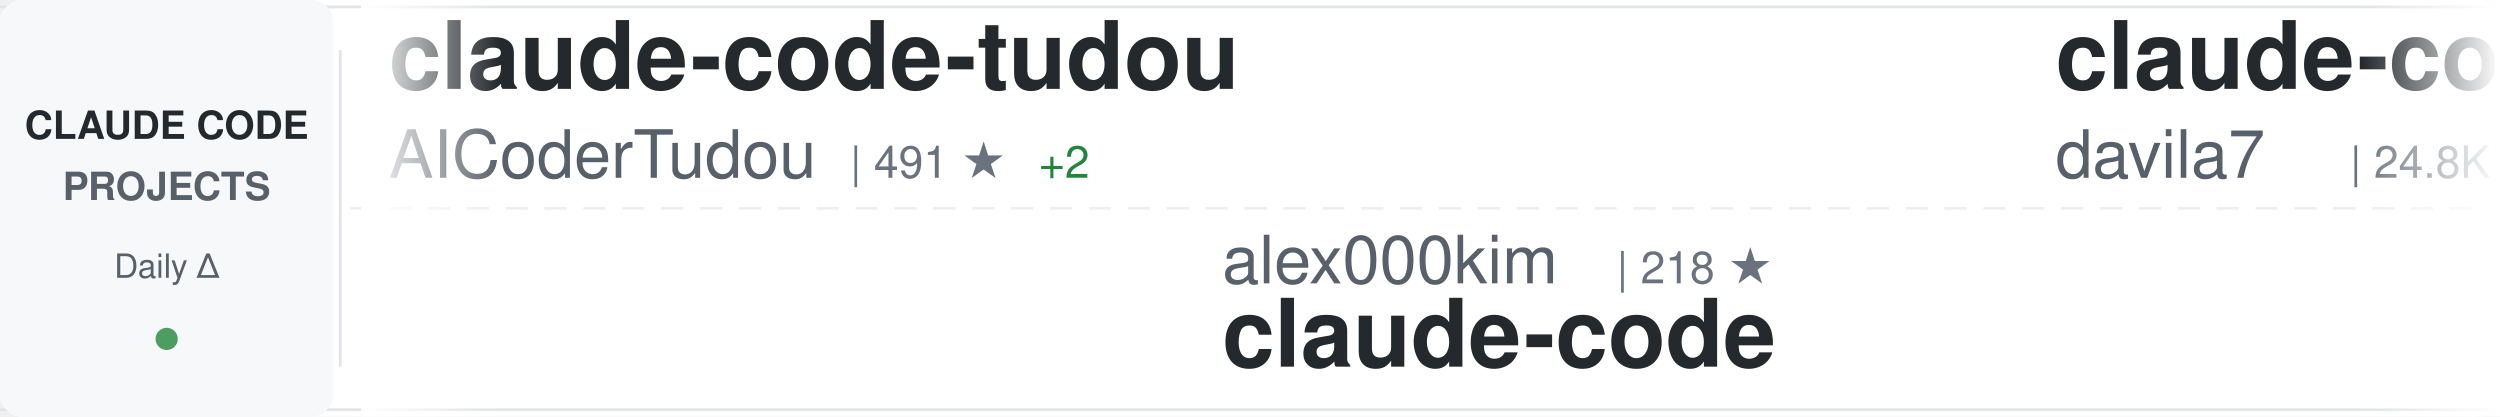
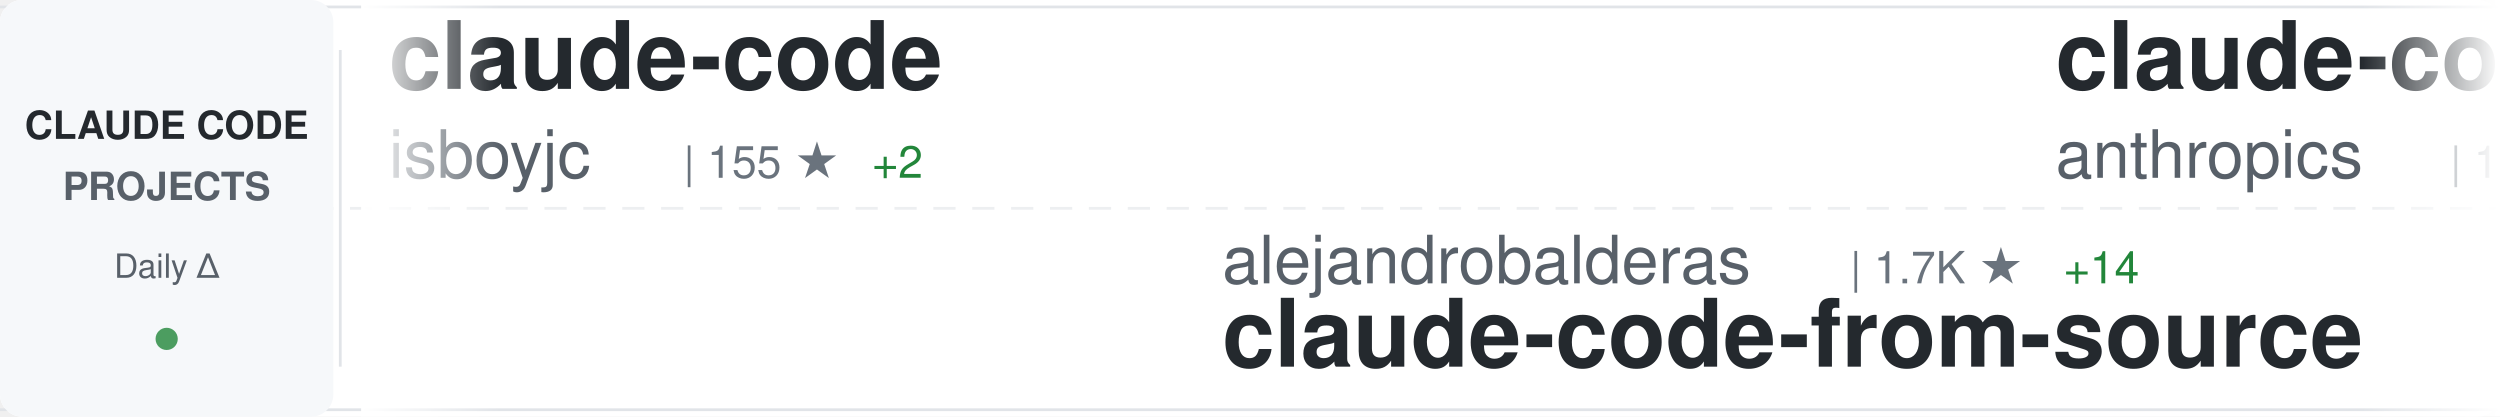
<svg xmlns="http://www.w3.org/2000/svg" width="900" height="150">
  <defs>
    <linearGradient id="awesomeLeftFade" x1="0%" y1="0%" x2="100%" y2="0%">
      <stop offset="0%" style="stop-color:#ffffff;stop-opacity:1" />
      <stop offset="100%" style="stop-color:#ffffff;stop-opacity:0" />
    </linearGradient>
    <linearGradient id="awesomeRightFade" x1="0%" y1="0%" x2="100%" y2="0%">
      <stop offset="0%" style="stop-color:#ffffff;stop-opacity:0" />
      <stop offset="100%" style="stop-color:#ffffff;stop-opacity:1" />
    </linearGradient>
  </defs>
  <rect width="900" height="150" fill="#ffffff" rx="8" />
  <rect x="0" y="2" width="900" height="1" fill="#e1e4e8" />
  <rect x="0" y="147" width="900" height="1" fill="#e1e4e8" />
  <line x1="0" y1="75" x2="900" y2="75" stroke="#e1e4e8" stroke-width="1" stroke-dasharray="8 6" opacity="0.6" />
  <rect x="0" y="0" width="120" height="150" fill="#f6f8fa" rx="8" />
  <text x="60" y="50" font-family="-apple-system, BlinkMacSystemFont, 'Segoe UI', Helvetica, Arial, sans-serif" font-size="14" font-weight="600" fill="#24292e" text-anchor="middle">CLAUDE CODE</text>
  <text x="60" y="72" font-family="-apple-system, BlinkMacSystemFont, 'Segoe UI', Helvetica, Arial, sans-serif" font-size="14" font-weight="600" fill="#586069" text-anchor="middle">PROJECTS</text>
  <text x="60" y="100" font-family="-apple-system, BlinkMacSystemFont, 'Segoe UI', Helvetica, Arial, sans-serif" font-size="12" font-weight="500" fill="#586069" text-anchor="middle">Daily Δ</text>
  <circle cx="60" cy="122" r="4" fill="#22863a" opacity="0.8" />
  <rect x="122" y="18" width="1" height="114" fill="#e1e4e8" />
  <clipPath id="awesomeTickerClip">
    <rect x="130" y="0" width="770" height="150" />
  </clipPath>
  <g clip-path="url(#awesomeTickerClip)">
    <g id="awesomeTickerItems">
      <animateTransform attributeName="transform" attributeType="XML" type="translate" from="0 0" to="-3000 0" dur="54s" repeatCount="indefinite" />
      <g transform="translate(0, 0)">
-         <text x="140" y="32" font-family="-apple-system, BlinkMacSystemFont, 'Segoe UI', Helvetica, Arial, sans-serif" font-size="34" font-weight="600" fill="#24292e">claude-code-tudou</text>
-         <text x="140" y="64" font-family="-apple-system, BlinkMacSystemFont, 'Segoe UI', Helvetica, Arial, sans-serif" font-size="24" font-weight="400" fill="#586069">AICoderTudou</text>
-         <text x="306" y="64" font-family="-apple-system, BlinkMacSystemFont, 'Segoe UI', Helvetica, Arial, sans-serif" font-size="16" font-weight="500" fill="#6a737d">| 491 ★</text>
-         <text x="374" y="64" font-family="-apple-system, BlinkMacSystemFont, 'Segoe UI', Helvetica, Arial, sans-serif" font-size="16" font-weight="500" fill="#22863a"> +2</text>
+         <text x="140" y="32" font-family="-apple-system, BlinkMacSystemFont, 'Segoe UI', Helvetica, Arial, sans-serif" font-size="34" font-weight="600" fill="#24292e">claude-code</text>
+         <text x="140" y="64" font-family="-apple-system, BlinkMacSystemFont, 'Segoe UI', Helvetica, Arial, sans-serif" font-size="24" font-weight="400" fill="#586069">isboyjc</text>
+         <text x="246" y="64" font-family="-apple-system, BlinkMacSystemFont, 'Segoe UI', Helvetica, Arial, sans-serif" font-size="16" font-weight="500" fill="#6a737d">| 155 ★</text>
+         <text x="314" y="64" font-family="-apple-system, BlinkMacSystemFont, 'Segoe UI', Helvetica, Arial, sans-serif" font-size="16" font-weight="500" fill="#22863a"> +2</text>
      </g>
      <g transform="translate(300, 0)">
-         <text x="140" y="102" font-family="-apple-system, BlinkMacSystemFont, 'Segoe UI', Helvetica, Arial, sans-serif" font-size="24" font-weight="400" fill="#586069">alex000kim</text>
-         <text x="282" y="102" font-family="-apple-system, BlinkMacSystemFont, 'Segoe UI', Helvetica, Arial, sans-serif" font-size="16" font-weight="500" fill="#6a737d">| 218 ★</text>
-         <text x="140" y="132" font-family="-apple-system, BlinkMacSystemFont, 'Segoe UI', Helvetica, Arial, sans-serif" font-size="34" font-weight="600" fill="#24292e">claude-code</text>
+         <text x="140" y="102" font-family="-apple-system, BlinkMacSystemFont, 'Segoe UI', Helvetica, Arial, sans-serif" font-size="24" font-weight="400" fill="#586069">alejandrobalderas</text>
+         <text x="366" y="102" font-family="-apple-system, BlinkMacSystemFont, 'Segoe UI', Helvetica, Arial, sans-serif" font-size="16" font-weight="500" fill="#6a737d">| 1.7K ★</text>
+         <text x="443" y="102" font-family="-apple-system, BlinkMacSystemFont, 'Segoe UI', Helvetica, Arial, sans-serif" font-size="16" font-weight="500" fill="#22863a"> +14</text>
+         <text x="140" y="132" font-family="-apple-system, BlinkMacSystemFont, 'Segoe UI', Helvetica, Arial, sans-serif" font-size="34" font-weight="600" fill="#24292e">claude-code-from-source</text>
      </g>
      <g transform="translate(600, 0)">
-         <text x="140" y="32" font-family="-apple-system, BlinkMacSystemFont, 'Segoe UI', Helvetica, Arial, sans-serif" font-size="34" font-weight="600" fill="#24292e">claude-code-templates</text>
-         <text x="140" y="64" font-family="-apple-system, BlinkMacSystemFont, 'Segoe UI', Helvetica, Arial, sans-serif" font-size="24" font-weight="400" fill="#586069">davila7</text>
-         <text x="246" y="64" font-family="-apple-system, BlinkMacSystemFont, 'Segoe UI', Helvetica, Arial, sans-serif" font-size="16" font-weight="500" fill="#6a737d">| 24.8K ★</text>
-         <text x="332" y="64" font-family="-apple-system, BlinkMacSystemFont, 'Segoe UI', Helvetica, Arial, sans-serif" font-size="16" font-weight="500" fill="#22863a"> +58</text>
+         <text x="140" y="32" font-family="-apple-system, BlinkMacSystemFont, 'Segoe UI', Helvetica, Arial, sans-serif" font-size="34" font-weight="600" fill="#24292e">claude-code</text>
+         <text x="140" y="64" font-family="-apple-system, BlinkMacSystemFont, 'Segoe UI', Helvetica, Arial, sans-serif" font-size="24" font-weight="400" fill="#586069">anthropics</text>
+         <text x="282" y="64" font-family="-apple-system, BlinkMacSystemFont, 'Segoe UI', Helvetica, Arial, sans-serif" font-size="16" font-weight="500" fill="#6a737d">| 116.6K ★</text>
+         <text x="377" y="64" font-family="-apple-system, BlinkMacSystemFont, 'Segoe UI', Helvetica, Arial, sans-serif" font-size="16" font-weight="500" fill="#22863a"> +379</text>
      </g>
      <g transform="translate(900, 0)">
-         <text x="140" y="102" font-family="-apple-system, BlinkMacSystemFont, 'Segoe UI', Helvetica, Arial, sans-serif" font-size="24" font-weight="400" fill="#586069">edmund-io</text>
-         <text x="270" y="102" font-family="-apple-system, BlinkMacSystemFont, 'Segoe UI', Helvetica, Arial, sans-serif" font-size="16" font-weight="500" fill="#6a737d">| 1.4K ★</text>
-         <text x="347" y="102" font-family="-apple-system, BlinkMacSystemFont, 'Segoe UI', Helvetica, Arial, sans-serif" font-size="16" font-weight="500" fill="#22863a"> +1</text>
-         <text x="140" y="132" font-family="-apple-system, BlinkMacSystemFont, 'Segoe UI', Helvetica, Arial, sans-serif" font-size="34" font-weight="600" fill="#24292e">edmunds-claude-code</text>
+         <text x="140" y="102" font-family="-apple-system, BlinkMacSystemFont, 'Segoe UI', Helvetica, Arial, sans-serif" font-size="24" font-weight="400" fill="#586069">sickn33</text>
+         <text x="246" y="102" font-family="-apple-system, BlinkMacSystemFont, 'Segoe UI', Helvetica, Arial, sans-serif" font-size="16" font-weight="500" fill="#6a737d">| 34.4K ★</text>
+         <text x="332" y="102" font-family="-apple-system, BlinkMacSystemFont, 'Segoe UI', Helvetica, Arial, sans-serif" font-size="16" font-weight="500" fill="#22863a"> +228</text>
+         <text x="140" y="132" font-family="-apple-system, BlinkMacSystemFont, 'Segoe UI', Helvetica, Arial, sans-serif" font-size="34" font-weight="600" fill="#24292e">antigravity-awesome-skil...</text>
      </g>
      <g transform="translate(1200, 0)">
-         <text x="140" y="32" font-family="-apple-system, BlinkMacSystemFont, 'Segoe UI', Helvetica, Arial, sans-serif" font-size="34" font-weight="600" fill="#24292e">claude-code-tips</text>
-         <text x="140" y="64" font-family="-apple-system, BlinkMacSystemFont, 'Segoe UI', Helvetica, Arial, sans-serif" font-size="24" font-weight="400" fill="#586069">ykdojo</text>
-         <text x="234" y="64" font-family="-apple-system, BlinkMacSystemFont, 'Segoe UI', Helvetica, Arial, sans-serif" font-size="16" font-weight="500" fill="#6a737d">| 7.9K ★</text>
-         <text x="311" y="64" font-family="-apple-system, BlinkMacSystemFont, 'Segoe UI', Helvetica, Arial, sans-serif" font-size="16" font-weight="500" fill="#22863a"> +22</text>
+         <text x="140" y="32" font-family="-apple-system, BlinkMacSystemFont, 'Segoe UI', Helvetica, Arial, sans-serif" font-size="34" font-weight="600" fill="#24292e">claude-code</text>
+         <text x="140" y="64" font-family="-apple-system, BlinkMacSystemFont, 'Segoe UI', Helvetica, Arial, sans-serif" font-size="24" font-weight="400" fill="#586069">chiragjoshi12</text>
+         <text x="318" y="64" font-family="-apple-system, BlinkMacSystemFont, 'Segoe UI', Helvetica, Arial, sans-serif" font-size="16" font-weight="500" fill="#6a737d">| 188 ★</text>
      </g>
      <g transform="translate(1500, 0)">
-         <text x="140" y="102" font-family="-apple-system, BlinkMacSystemFont, 'Segoe UI', Helvetica, Arial, sans-serif" font-size="24" font-weight="400" fill="#586069">feiskyer</text>
-         <text x="258" y="102" font-family="-apple-system, BlinkMacSystemFont, 'Segoe UI', Helvetica, Arial, sans-serif" font-size="16" font-weight="500" fill="#6a737d">| 1.4K ★</text>
-         <text x="140" y="132" font-family="-apple-system, BlinkMacSystemFont, 'Segoe UI', Helvetica, Arial, sans-serif" font-size="34" font-weight="600" fill="#24292e">claude-code-settings</text>
+         <text x="140" y="102" font-family="-apple-system, BlinkMacSystemFont, 'Segoe UI', Helvetica, Arial, sans-serif" font-size="24" font-weight="400" fill="#586069">VoltAgent</text>
+         <text x="270" y="102" font-family="-apple-system, BlinkMacSystemFont, 'Segoe UI', Helvetica, Arial, sans-serif" font-size="16" font-weight="500" fill="#6a737d">| 17.9K ★</text>
+         <text x="356" y="102" font-family="-apple-system, BlinkMacSystemFont, 'Segoe UI', Helvetica, Arial, sans-serif" font-size="16" font-weight="500" fill="#22863a"> +92</text>
+         <text x="140" y="132" font-family="-apple-system, BlinkMacSystemFont, 'Segoe UI', Helvetica, Arial, sans-serif" font-size="34" font-weight="600" fill="#24292e">awesome-claude-code-suba...</text>
      </g>
      <g transform="translate(1800, 0)">
-         <text x="140" y="32" font-family="-apple-system, BlinkMacSystemFont, 'Segoe UI', Helvetica, Arial, sans-serif" font-size="34" font-weight="600" fill="#24292e">claude-code-rust</text>
-         <text x="140" y="64" font-family="-apple-system, BlinkMacSystemFont, 'Segoe UI', Helvetica, Arial, sans-serif" font-size="24" font-weight="400" fill="#586069">lorryjovens-hub</text>
-         <text x="342" y="64" font-family="-apple-system, BlinkMacSystemFont, 'Segoe UI', Helvetica, Arial, sans-serif" font-size="16" font-weight="500" fill="#6a737d">| 1.4K ★</text>
-         <text x="419" y="64" font-family="-apple-system, BlinkMacSystemFont, 'Segoe UI', Helvetica, Arial, sans-serif" font-size="16" font-weight="500" fill="#22863a"> +10</text>
+         <text x="140" y="32" font-family="-apple-system, BlinkMacSystemFont, 'Segoe UI', Helvetica, Arial, sans-serif" font-size="34" font-weight="600" fill="#24292e">claude-code-source</text>
+         <text x="140" y="64" font-family="-apple-system, BlinkMacSystemFont, 'Segoe UI', Helvetica, Arial, sans-serif" font-size="24" font-weight="400" fill="#586069">JrCx7scC</text>
+         <text x="258" y="64" font-family="-apple-system, BlinkMacSystemFont, 'Segoe UI', Helvetica, Arial, sans-serif" font-size="16" font-weight="500" fill="#6a737d">| 355 ★</text>
+         <text x="326" y="64" font-family="-apple-system, BlinkMacSystemFont, 'Segoe UI', Helvetica, Arial, sans-serif" font-size="16" font-weight="500" fill="#22863a"> +1</text>
      </g>
      <g transform="translate(2100, 0)">
-         <text x="140" y="102" font-family="-apple-system, BlinkMacSystemFont, 'Segoe UI', Helvetica, Arial, sans-serif" font-size="24" font-weight="400" fill="#586069">anthropics</text>
-         <text x="282" y="102" font-family="-apple-system, BlinkMacSystemFont, 'Segoe UI', Helvetica, Arial, sans-serif" font-size="16" font-weight="500" fill="#6a737d">| 116.5K ★</text>
-         <text x="377" y="102" font-family="-apple-system, BlinkMacSystemFont, 'Segoe UI', Helvetica, Arial, sans-serif" font-size="16" font-weight="500" fill="#22863a"> +390</text>
-         <text x="140" y="132" font-family="-apple-system, BlinkMacSystemFont, 'Segoe UI', Helvetica, Arial, sans-serif" font-size="34" font-weight="600" fill="#24292e">claude-code</text>
+         <text x="140" y="102" font-family="-apple-system, BlinkMacSystemFont, 'Segoe UI', Helvetica, Arial, sans-serif" font-size="24" font-weight="400" fill="#586069">Yuyz0112</text>
+         <text x="258" y="102" font-family="-apple-system, BlinkMacSystemFont, 'Segoe UI', Helvetica, Arial, sans-serif" font-size="16" font-weight="500" fill="#6a737d">| 2.4K ★</text>
+         <text x="335" y="102" font-family="-apple-system, BlinkMacSystemFont, 'Segoe UI', Helvetica, Arial, sans-serif" font-size="16" font-weight="500" fill="#22863a"> +4</text>
+         <text x="140" y="132" font-family="-apple-system, BlinkMacSystemFont, 'Segoe UI', Helvetica, Arial, sans-serif" font-size="34" font-weight="600" fill="#24292e">claude-code-reverse</text>
      </g>
      <g transform="translate(2400, 0)">
-         <text x="140" y="32" font-family="-apple-system, BlinkMacSystemFont, 'Segoe UI', Helvetica, Arial, sans-serif" font-size="34" font-weight="600" fill="#24292e">Claude-Code</text>
-         <text x="140" y="64" font-family="-apple-system, BlinkMacSystemFont, 'Segoe UI', Helvetica, Arial, sans-serif" font-size="24" font-weight="400" fill="#586069">pengchengneo</text>
-         <text x="306" y="64" font-family="-apple-system, BlinkMacSystemFont, 'Segoe UI', Helvetica, Arial, sans-serif" font-size="16" font-weight="500" fill="#6a737d">| 1.2K ★</text>
-         <text x="383" y="64" font-family="-apple-system, BlinkMacSystemFont, 'Segoe UI', Helvetica, Arial, sans-serif" font-size="16" font-weight="500" fill="#22863a"> +12</text>
+         <text x="140" y="32" font-family="-apple-system, BlinkMacSystemFont, 'Segoe UI', Helvetica, Arial, sans-serif" font-size="34" font-weight="600" fill="#24292e">claude-code-security-rev...</text>
+         <text x="140" y="64" font-family="-apple-system, BlinkMacSystemFont, 'Segoe UI', Helvetica, Arial, sans-serif" font-size="24" font-weight="400" fill="#586069">anthropics</text>
+         <text x="282" y="64" font-family="-apple-system, BlinkMacSystemFont, 'Segoe UI', Helvetica, Arial, sans-serif" font-size="16" font-weight="500" fill="#6a737d">| 4.3K ★</text>
+         <text x="359" y="64" font-family="-apple-system, BlinkMacSystemFont, 'Segoe UI', Helvetica, Arial, sans-serif" font-size="16" font-weight="500" fill="#22863a"> +14</text>
      </g>
      <g transform="translate(2700, 0)">
-         <text x="140" y="102" font-family="-apple-system, BlinkMacSystemFont, 'Segoe UI', Helvetica, Arial, sans-serif" font-size="24" font-weight="400" fill="#586069">sugyan</text>
-         <text x="234" y="102" font-family="-apple-system, BlinkMacSystemFont, 'Segoe UI', Helvetica, Arial, sans-serif" font-size="16" font-weight="500" fill="#6a737d">| 1.0K ★</text>
-         <text x="311" y="102" font-family="-apple-system, BlinkMacSystemFont, 'Segoe UI', Helvetica, Arial, sans-serif" font-size="16" font-weight="500" fill="#22863a"> +4</text>
-         <text x="140" y="132" font-family="-apple-system, BlinkMacSystemFont, 'Segoe UI', Helvetica, Arial, sans-serif" font-size="34" font-weight="600" fill="#24292e">claude-code-webui</text>
+         <text x="140" y="102" font-family="-apple-system, BlinkMacSystemFont, 'Segoe UI', Helvetica, Arial, sans-serif" font-size="24" font-weight="400" fill="#586069">ghuntley</text>
+         <text x="258" y="102" font-family="-apple-system, BlinkMacSystemFont, 'Segoe UI', Helvetica, Arial, sans-serif" font-size="16" font-weight="500" fill="#6a737d">| 973 ★</text>
+         <text x="140" y="132" font-family="-apple-system, BlinkMacSystemFont, 'Segoe UI', Helvetica, Arial, sans-serif" font-size="34" font-weight="600" fill="#24292e">claude-code-source-code-...</text>
      </g>
      <g transform="translate(3000, 0)">
-         <text x="140" y="32" font-family="-apple-system, BlinkMacSystemFont, 'Segoe UI', Helvetica, Arial, sans-serif" font-size="34" font-weight="600" fill="#24292e">claude-code-tudou</text>
-         <text x="140" y="64" font-family="-apple-system, BlinkMacSystemFont, 'Segoe UI', Helvetica, Arial, sans-serif" font-size="24" font-weight="400" fill="#586069">AICoderTudou</text>
-         <text x="306" y="64" font-family="-apple-system, BlinkMacSystemFont, 'Segoe UI', Helvetica, Arial, sans-serif" font-size="16" font-weight="500" fill="#6a737d">| 491 ★</text>
-         <text x="374" y="64" font-family="-apple-system, BlinkMacSystemFont, 'Segoe UI', Helvetica, Arial, sans-serif" font-size="16" font-weight="500" fill="#22863a"> +2</text>
+         <text x="140" y="32" font-family="-apple-system, BlinkMacSystemFont, 'Segoe UI', Helvetica, Arial, sans-serif" font-size="34" font-weight="600" fill="#24292e">claude-code</text>
+         <text x="140" y="64" font-family="-apple-system, BlinkMacSystemFont, 'Segoe UI', Helvetica, Arial, sans-serif" font-size="24" font-weight="400" fill="#586069">isboyjc</text>
+         <text x="246" y="64" font-family="-apple-system, BlinkMacSystemFont, 'Segoe UI', Helvetica, Arial, sans-serif" font-size="16" font-weight="500" fill="#6a737d">| 155 ★</text>
+         <text x="314" y="64" font-family="-apple-system, BlinkMacSystemFont, 'Segoe UI', Helvetica, Arial, sans-serif" font-size="16" font-weight="500" fill="#22863a"> +2</text>
      </g>
      <g transform="translate(3300, 0)">
-         <text x="140" y="102" font-family="-apple-system, BlinkMacSystemFont, 'Segoe UI', Helvetica, Arial, sans-serif" font-size="24" font-weight="400" fill="#586069">alex000kim</text>
-         <text x="282" y="102" font-family="-apple-system, BlinkMacSystemFont, 'Segoe UI', Helvetica, Arial, sans-serif" font-size="16" font-weight="500" fill="#6a737d">| 218 ★</text>
-         <text x="140" y="132" font-family="-apple-system, BlinkMacSystemFont, 'Segoe UI', Helvetica, Arial, sans-serif" font-size="34" font-weight="600" fill="#24292e">claude-code</text>
+         <text x="140" y="102" font-family="-apple-system, BlinkMacSystemFont, 'Segoe UI', Helvetica, Arial, sans-serif" font-size="24" font-weight="400" fill="#586069">alejandrobalderas</text>
+         <text x="366" y="102" font-family="-apple-system, BlinkMacSystemFont, 'Segoe UI', Helvetica, Arial, sans-serif" font-size="16" font-weight="500" fill="#6a737d">| 1.7K ★</text>
+         <text x="443" y="102" font-family="-apple-system, BlinkMacSystemFont, 'Segoe UI', Helvetica, Arial, sans-serif" font-size="16" font-weight="500" fill="#22863a"> +14</text>
+         <text x="140" y="132" font-family="-apple-system, BlinkMacSystemFont, 'Segoe UI', Helvetica, Arial, sans-serif" font-size="34" font-weight="600" fill="#24292e">claude-code-from-source</text>
      </g>
      <g transform="translate(3600, 0)">
-         <text x="140" y="32" font-family="-apple-system, BlinkMacSystemFont, 'Segoe UI', Helvetica, Arial, sans-serif" font-size="34" font-weight="600" fill="#24292e">claude-code-templates</text>
-         <text x="140" y="64" font-family="-apple-system, BlinkMacSystemFont, 'Segoe UI', Helvetica, Arial, sans-serif" font-size="24" font-weight="400" fill="#586069">davila7</text>
-         <text x="246" y="64" font-family="-apple-system, BlinkMacSystemFont, 'Segoe UI', Helvetica, Arial, sans-serif" font-size="16" font-weight="500" fill="#6a737d">| 24.8K ★</text>
-         <text x="332" y="64" font-family="-apple-system, BlinkMacSystemFont, 'Segoe UI', Helvetica, Arial, sans-serif" font-size="16" font-weight="500" fill="#22863a"> +58</text>
+         <text x="140" y="32" font-family="-apple-system, BlinkMacSystemFont, 'Segoe UI', Helvetica, Arial, sans-serif" font-size="34" font-weight="600" fill="#24292e">claude-code</text>
+         <text x="140" y="64" font-family="-apple-system, BlinkMacSystemFont, 'Segoe UI', Helvetica, Arial, sans-serif" font-size="24" font-weight="400" fill="#586069">anthropics</text>
+         <text x="282" y="64" font-family="-apple-system, BlinkMacSystemFont, 'Segoe UI', Helvetica, Arial, sans-serif" font-size="16" font-weight="500" fill="#6a737d">| 116.6K ★</text>
+         <text x="377" y="64" font-family="-apple-system, BlinkMacSystemFont, 'Segoe UI', Helvetica, Arial, sans-serif" font-size="16" font-weight="500" fill="#22863a"> +379</text>
      </g>
      <g transform="translate(3900, 0)">
-         <text x="140" y="102" font-family="-apple-system, BlinkMacSystemFont, 'Segoe UI', Helvetica, Arial, sans-serif" font-size="24" font-weight="400" fill="#586069">edmund-io</text>
-         <text x="270" y="102" font-family="-apple-system, BlinkMacSystemFont, 'Segoe UI', Helvetica, Arial, sans-serif" font-size="16" font-weight="500" fill="#6a737d">| 1.4K ★</text>
-         <text x="347" y="102" font-family="-apple-system, BlinkMacSystemFont, 'Segoe UI', Helvetica, Arial, sans-serif" font-size="16" font-weight="500" fill="#22863a"> +1</text>
-         <text x="140" y="132" font-family="-apple-system, BlinkMacSystemFont, 'Segoe UI', Helvetica, Arial, sans-serif" font-size="34" font-weight="600" fill="#24292e">edmunds-claude-code</text>
+         <text x="140" y="102" font-family="-apple-system, BlinkMacSystemFont, 'Segoe UI', Helvetica, Arial, sans-serif" font-size="24" font-weight="400" fill="#586069">sickn33</text>
+         <text x="246" y="102" font-family="-apple-system, BlinkMacSystemFont, 'Segoe UI', Helvetica, Arial, sans-serif" font-size="16" font-weight="500" fill="#6a737d">| 34.4K ★</text>
+         <text x="332" y="102" font-family="-apple-system, BlinkMacSystemFont, 'Segoe UI', Helvetica, Arial, sans-serif" font-size="16" font-weight="500" fill="#22863a"> +228</text>
+         <text x="140" y="132" font-family="-apple-system, BlinkMacSystemFont, 'Segoe UI', Helvetica, Arial, sans-serif" font-size="34" font-weight="600" fill="#24292e">antigravity-awesome-skil...</text>
      </g>
    </g>
  </g>
  <rect x="130" y="0" width="50" height="150" fill="url(#awesomeLeftFade)" />
  <rect x="850" y="0" width="50" height="150" fill="url(#awesomeRightFade)" />
</svg>
